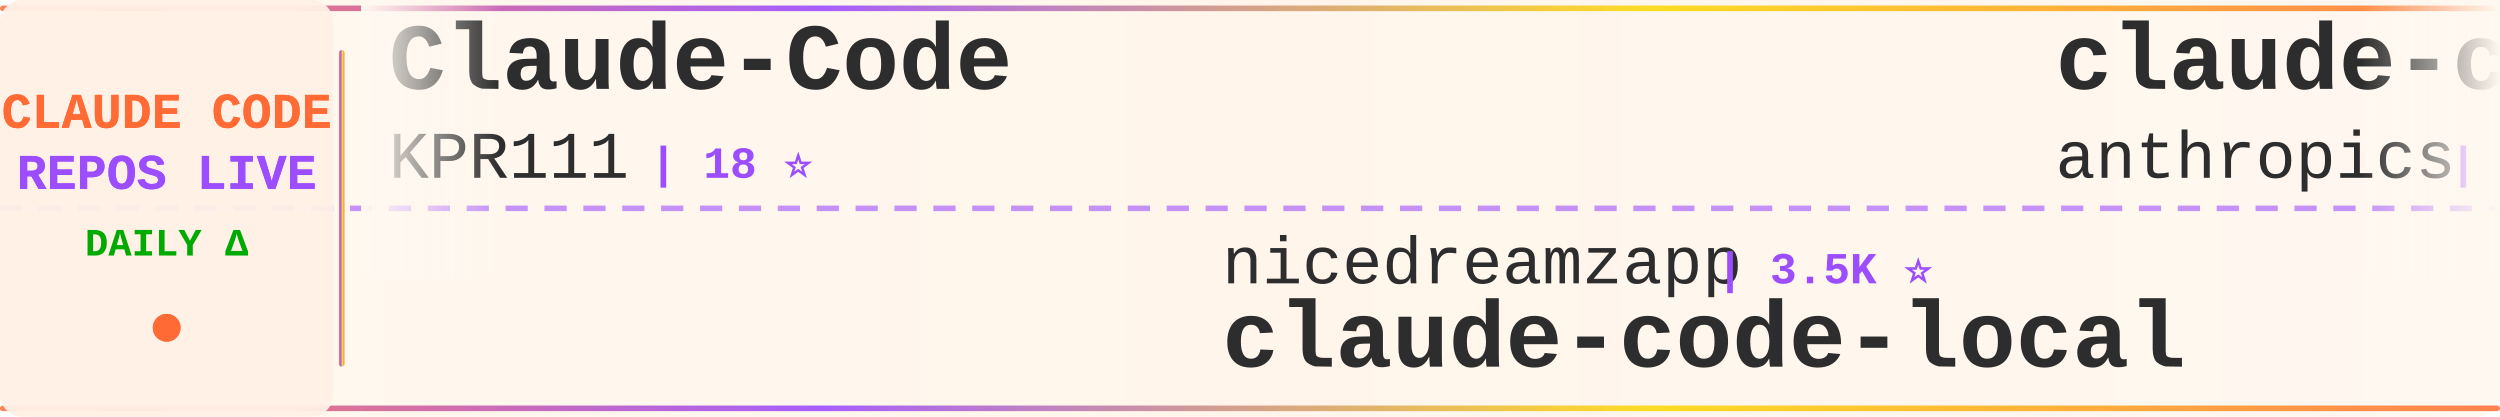
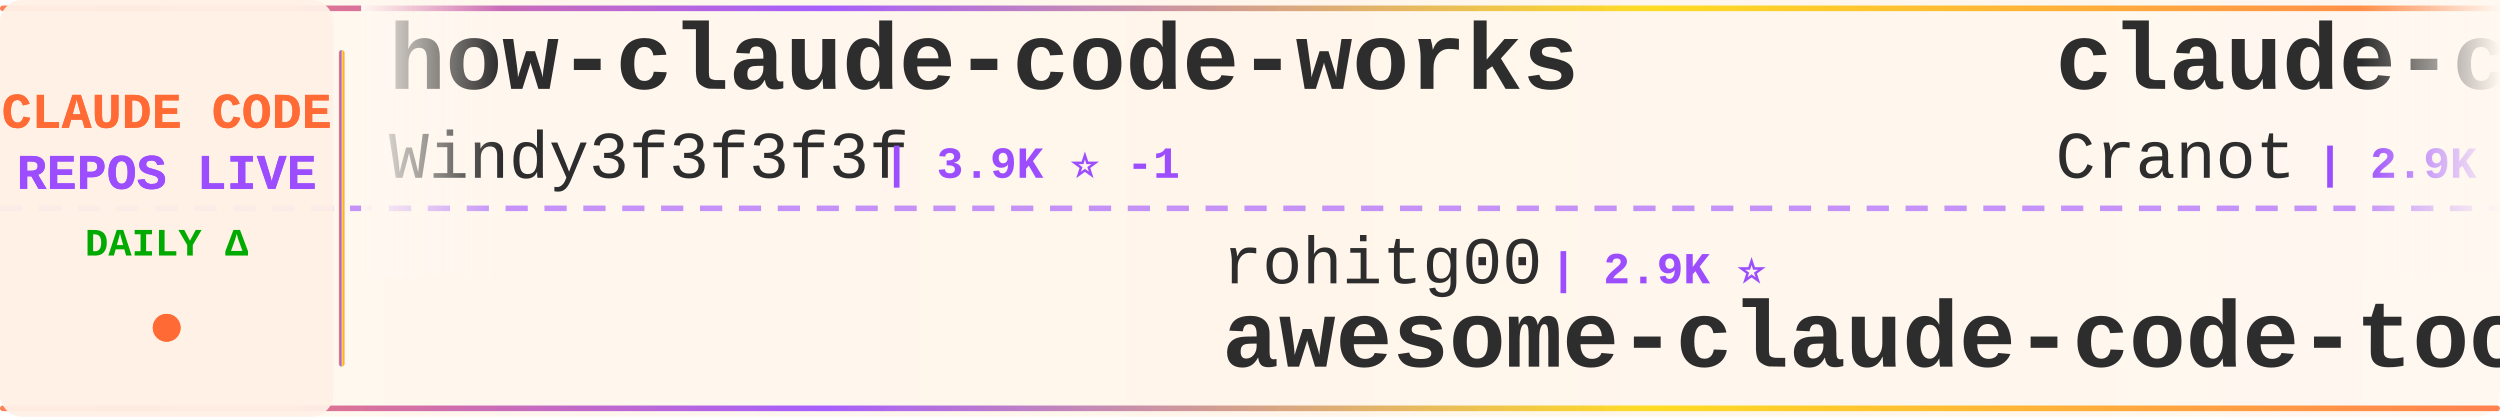
<svg xmlns="http://www.w3.org/2000/svg" width="900" height="150">
  <defs>
    <linearGradient id="tickerBg" x1="0%" y1="0%" x2="100%" y2="0%">
      <stop offset="0%" style="stop-color:#fff8f0;stop-opacity:0.98" />
      <stop offset="50%" style="stop-color:#fff5eb;stop-opacity:1" />
      <stop offset="100%" style="stop-color:#fff8f0;stop-opacity:0.98" />
    </linearGradient>
    <linearGradient id="borderGrad" x1="0%" y1="0%" x2="100%" y2="0%">
      <stop offset="0%" style="stop-color:#FF6B35;stop-opacity:0.85">
        <animate attributeName="stop-opacity" values="0.85;1;0.85" dur="2s" repeatCount="indefinite" />
      </stop>
      <stop offset="33%" style="stop-color:#9C4EFF;stop-opacity:0.9">
        <animate attributeName="stop-opacity" values="0.9;1;0.9" dur="2.2s" repeatCount="indefinite" />
      </stop>
      <stop offset="66%" style="stop-color:#FFD700;stop-opacity:0.85">
        <animate attributeName="stop-opacity" values="0.85;1;0.85" dur="1.8s" repeatCount="indefinite" />
      </stop>
      <stop offset="100%" style="stop-color:#FF6B35;stop-opacity:0.85">
        <animate attributeName="stop-opacity" values="0.85;1;0.85" dur="2s" repeatCount="indefinite" />
      </stop>
    </linearGradient>
    <filter id="textGlow">
      <feGaussianBlur stdDeviation="0.15" result="coloredBlur" />
      <feMerge>
        <feMergeNode in="coloredBlur" />
        <feMergeNode in="SourceGraphic" />
      </feMerge>
    </filter>
    <filter id="metricGlow">
      <feGaussianBlur stdDeviation="0.2" result="coloredBlur" />
      <feMerge>
        <feMergeNode in="coloredBlur" />
        <feMergeNode in="SourceGraphic" />
      </feMerge>
    </filter>
    <linearGradient id="leftFade" x1="0%" y1="0%" x2="100%" y2="0%">
      <stop offset="0%" style="stop-color:#fff8f0;stop-opacity:1" />
      <stop offset="100%" style="stop-color:#fff8f0;stop-opacity:0" />
    </linearGradient>
    <linearGradient id="rightFade" x1="0%" y1="0%" x2="100%" y2="0%">
      <stop offset="0%" style="stop-color:#fff8f0;stop-opacity:0" />
      <stop offset="100%" style="stop-color:#fff8f0;stop-opacity:1" />
    </linearGradient>
  </defs>
  <rect width="900" height="150" fill="url(#tickerBg)" rx="8" />
  <rect x="0" y="2" width="900" height="2" fill="url(#borderGrad)" rx="1" />
  <rect x="0" y="146" width="900" height="2" fill="url(#borderGrad)" rx="1" />
  <line x1="0" y1="75" x2="900" y2="75" stroke="#9C4EFF" stroke-width="2" stroke-dasharray="8 6" opacity="0.6" />
  <rect x="0" y="0" width="120" height="150" fill="#fff0e6" opacity="0.95" rx="8" />
  <text x="60" y="46" font-family="'Courier New', monospace" font-size="18" font-weight="bold" fill="#FF6B35" text-anchor="middle" filter="url(#textGlow)">
    CLAUDE CODE
  </text>
  <text x="60" y="68" font-family="'Courier New', monospace" font-size="18" font-weight="bold" fill="#9C4EFF" text-anchor="middle" filter="url(#textGlow)">
    REPOS LIVE
  </text>
  <text x="60" y="92" font-family="'Courier New', monospace" font-size="14" font-weight="bold" fill="#00aa00" text-anchor="middle">
    DAILY Δ
  </text>
  <circle cx="60" cy="118" r="5" fill="#FF6B35" filter="url(#metricGlow)">
    <animate attributeName="r" values="4;6;4" dur="1.5s" repeatCount="indefinite" />
    <animate attributeName="opacity" values="0.6;1;0.6" dur="1.5s" repeatCount="indefinite" />
  </circle>
  <rect x="122" y="18" width="2" height="114" fill="url(#borderGrad)" rx="1" />
  <clipPath id="tickerClip">
    <rect x="130" y="0" width="770" height="150" />
  </clipPath>
  <g clip-path="url(#tickerClip)">
    <g id="tickerItems">
      <animateTransform attributeName="transform" attributeType="XML" type="translate" from="0 0" to="-3000 0" dur="54s" repeatCount="indefinite" />
      <g transform="translate(0, 0)">
-         <text x="140" y="32" font-family="'Courier New', monospace" font-size="34" font-weight="bold" fill="#2d2d2d">Claude-Code</text>
-         <text x="140" y="64" font-family="'Courier New', monospace" font-size="24" font-weight="normal" fill="#2d2d2d" opacity="1.0">KPR111</text>
-         <text x="234" y="64" font-family="'Courier New', monospace" font-size="16" font-weight="bold" fill="#9C4EFF"> | 18 ⭐</text>
+         <text x="140" y="32" font-family="'Courier New', monospace" font-size="34" font-weight="bold" fill="#2d2d2d">how-claude-code-works</text>
+         <text x="140" y="64" font-family="'Courier New', monospace" font-size="24" font-weight="normal" fill="#2d2d2d" opacity="1.0">Windy3f3f3f3f</text>
+         <text x="318" y="64" font-family="'Courier New', monospace" font-size="16" font-weight="bold" fill="#9C4EFF"> | 3.9K ⭐ -1</text>
      </g>
      <g transform="translate(300, 0)">
-         <text x="140" y="102" font-family="'Courier New', monospace" font-size="24" font-weight="normal" fill="#2d2d2d" opacity="1.0">nicedreamzapp</text>
-         <text x="318" y="102" font-family="'Courier New', monospace" font-size="16" font-weight="bold" fill="#9C4EFF"> | 3.5K ⭐</text>
-         <text x="140" y="132" font-family="'Courier New', monospace" font-size="34" font-weight="bold" fill="#2d2d2d">claude-code-local</text>
+         <text x="140" y="102" font-family="'Courier New', monospace" font-size="24" font-weight="normal" fill="#2d2d2d" opacity="1.0">rohitg00</text>
+         <text x="258" y="102" font-family="'Courier New', monospace" font-size="16" font-weight="bold" fill="#9C4EFF"> | 2.9K ⭐</text>
+         <text x="140" y="132" font-family="'Courier New', monospace" font-size="34" font-weight="bold" fill="#2d2d2d">awesome-claude-code-tool...</text>
      </g>
      <g transform="translate(600, 0)">
-         <text x="140" y="32" font-family="'Courier New', monospace" font-size="34" font-weight="bold" fill="#2d2d2d">claude-code-action</text>
-         <text x="140" y="64" font-family="'Courier New', monospace" font-size="24" font-weight="normal" fill="#2d2d2d" opacity="1.0">anthropics</text>
-         <text x="282" y="64" font-family="'Courier New', monospace" font-size="16" font-weight="bold" fill="#9C4EFF"> | 10.1K ⭐ +5</text>
+         <text x="140" y="32" font-family="'Courier New', monospace" font-size="34" font-weight="bold" fill="#2d2d2d">claude-code-guide</text>
+         <text x="140" y="64" font-family="'Courier New', monospace" font-size="24" font-weight="normal" fill="#2d2d2d" opacity="1.0">Cranot</text>
+         <text x="234" y="64" font-family="'Courier New', monospace" font-size="16" font-weight="bold" fill="#9C4EFF"> | 2.9K ⭐</text>
      </g>
      <g transform="translate(900, 0)">
-         <text x="140" y="102" font-family="'Courier New', monospace" font-size="24" font-weight="normal" fill="#2d2d2d" opacity="1.0">SeemSeam</text>
-         <text x="258" y="102" font-family="'Courier New', monospace" font-size="16" font-weight="bold" fill="#9C4EFF"> | 3.6K ⭐ +1</text>
-         <text x="140" y="132" font-family="'Courier New', monospace" font-size="34" font-weight="bold" fill="#2d2d2d">claude_codex_bridge</text>
+         <text x="140" y="102" font-family="'Courier New', monospace" font-size="24" font-weight="normal" fill="#2d2d2d" opacity="1.0">mrpaidsocial</text>
+         <text x="306" y="102" font-family="'Courier New', monospace" font-size="16" font-weight="bold" fill="#9C4EFF"> | 1.7K ⭐ +2</text>
+         <text x="140" y="132" font-family="'Courier New', monospace" font-size="34" font-weight="bold" fill="#2d2d2d">arcads-claude-code-mrpai...</text>
      </g>
      <g transform="translate(1200, 0)">
-         <text x="140" y="32" font-family="'Courier New', monospace" font-size="34" font-weight="bold" fill="#2d2d2d">claude-code-reverse</text>
-         <text x="140" y="64" font-family="'Courier New', monospace" font-size="24" font-weight="normal" fill="#2d2d2d" opacity="1.0">Yuyz0112</text>
-         <text x="258" y="64" font-family="'Courier New', monospace" font-size="16" font-weight="bold" fill="#9C4EFF"> | 2.5K ⭐</text>
+         <text x="140" y="32" font-family="'Courier New', monospace" font-size="34" font-weight="bold" fill="#2d2d2d">claude-coder</text>
+         <text x="140" y="64" font-family="'Courier New', monospace" font-size="24" font-weight="normal" fill="#2d2d2d" opacity="1.0">kodu-ai</text>
+         <text x="246" y="64" font-family="'Courier New', monospace" font-size="16" font-weight="bold" fill="#9C4EFF"> | 5.2K ⭐</text>
      </g>
      <g transform="translate(1500, 0)">
-         <text x="140" y="102" font-family="'Courier New', monospace" font-size="24" font-weight="normal" fill="#2d2d2d" opacity="1.0">anthropics</text>
-         <text x="282" y="102" font-family="'Courier New', monospace" font-size="16" font-weight="bold" fill="#9C4EFF"> | 1.1K ⭐</text>
-         <text x="140" y="132" font-family="'Courier New', monospace" font-size="34" font-weight="bold" fill="#2d2d2d">claude-code-base-action</text>
+         <text x="140" y="102" font-family="'Courier New', monospace" font-size="24" font-weight="normal" fill="#2d2d2d" opacity="1.0">hangsman</text>
+         <text x="258" y="102" font-family="'Courier New', monospace" font-size="16" font-weight="bold" fill="#9C4EFF"> | 798 ⭐</text>
+         <text x="140" y="132" font-family="'Courier New', monospace" font-size="34" font-weight="bold" fill="#2d2d2d">claude-code-source</text>
      </g>
      <g transform="translate(1800, 0)">
-         <text x="140" y="32" font-family="'Courier New', monospace" font-size="34" font-weight="bold" fill="#2d2d2d">claude-code-security-rev...</text>
-         <text x="140" y="64" font-family="'Courier New', monospace" font-size="24" font-weight="normal" fill="#2d2d2d" opacity="1.0">anthropics</text>
-         <text x="282" y="64" font-family="'Courier New', monospace" font-size="16" font-weight="bold" fill="#9C4EFF"> | 7.1K ⭐ +6</text>
+         <text x="140" y="32" font-family="'Courier New', monospace" font-size="34" font-weight="bold" fill="#2d2d2d">pi-vs-claude-code</text>
+         <text x="140" y="64" font-family="'Courier New', monospace" font-size="24" font-weight="normal" fill="#2d2d2d" opacity="1.0">disler</text>
+         <text x="234" y="64" font-family="'Courier New', monospace" font-size="16" font-weight="bold" fill="#9C4EFF"> | 1.7K ⭐</text>
      </g>
      <g transform="translate(2100, 0)">
-         <text x="140" y="102" font-family="'Courier New', monospace" font-size="24" font-weight="normal" fill="#2d2d2d" opacity="1.0">Chachamaru127</text>
-         <text x="318" y="102" font-family="'Courier New', monospace" font-size="16" font-weight="bold" fill="#9C4EFF"> | 3.2K ⭐ -1</text>
-         <text x="140" y="132" font-family="'Courier New', monospace" font-size="34" font-weight="bold" fill="#2d2d2d">claude-code-harness</text>
+         <text x="140" y="102" font-family="'Courier New', monospace" font-size="24" font-weight="normal" fill="#2d2d2d" opacity="1.0">darcyegb</text>
+         <text x="258" y="102" font-family="'Courier New', monospace" font-size="16" font-weight="bold" fill="#9C4EFF"> | 780 ⭐</text>
+         <text x="140" y="132" font-family="'Courier New', monospace" font-size="34" font-weight="bold" fill="#2d2d2d">ClaudeCodeAgents</text>
      </g>
      <g transform="translate(2400, 0)">
-         <text x="140" y="32" font-family="'Courier New', monospace" font-size="34" font-weight="bold" fill="#2d2d2d">Claude-Code</text>
-         <text x="140" y="64" font-family="'Courier New', monospace" font-size="24" font-weight="normal" fill="#2d2d2d" opacity="1.0">OrcaWhisper</text>
-         <text x="294" y="64" font-family="'Courier New', monospace" font-size="16" font-weight="bold" fill="#9C4EFF"> | 111 ⭐</text>
+         <text x="140" y="32" font-family="'Courier New', monospace" font-size="34" font-weight="bold" fill="#2d2d2d">claude-code-video-toolki...</text>
+         <text x="140" y="64" font-family="'Courier New', monospace" font-size="24" font-weight="normal" fill="#2d2d2d" opacity="1.0">digitalsamba</text>
+         <text x="306" y="64" font-family="'Courier New', monospace" font-size="16" font-weight="bold" fill="#9C4EFF"> | 2.8K ⭐ +4</text>
      </g>
      <g transform="translate(2700, 0)">
-         <text x="140" y="102" font-family="'Courier New', monospace" font-size="24" font-weight="normal" fill="#2d2d2d" opacity="1.0">oboard</text>
-         <text x="234" y="102" font-family="'Courier New', monospace" font-size="16" font-weight="bold" fill="#9C4EFF"> | 3.3K ⭐</text>
-         <text x="140" y="132" font-family="'Courier New', monospace" font-size="34" font-weight="bold" fill="#2d2d2d">claude-code-rev</text>
+         <text x="140" y="102" font-family="'Courier New', monospace" font-size="24" font-weight="normal" fill="#2d2d2d" opacity="1.0">disler</text>
+         <text x="234" y="102" font-family="'Courier New', monospace" font-size="16" font-weight="bold" fill="#9C4EFF"> | 4.0K ⭐</text>
+         <text x="140" y="132" font-family="'Courier New', monospace" font-size="34" font-weight="bold" fill="#2d2d2d">claude-code-hooks-master...</text>
      </g>
      <g transform="translate(3000, 0)">
-         <text x="140" y="32" font-family="'Courier New', monospace" font-size="34" font-weight="bold" fill="#2d2d2d">Claude-Code</text>
-         <text x="140" y="64" font-family="'Courier New', monospace" font-size="24" font-weight="normal" fill="#2d2d2d" opacity="1.0">KPR111</text>
-         <text x="234" y="64" font-family="'Courier New', monospace" font-size="16" font-weight="bold" fill="#9C4EFF"> | 18 ⭐</text>
+         <text x="140" y="32" font-family="'Courier New', monospace" font-size="34" font-weight="bold" fill="#2d2d2d">how-claude-code-works</text>
+         <text x="140" y="64" font-family="'Courier New', monospace" font-size="24" font-weight="normal" fill="#2d2d2d" opacity="1.0">Windy3f3f3f3f</text>
+         <text x="318" y="64" font-family="'Courier New', monospace" font-size="16" font-weight="bold" fill="#9C4EFF"> | 3.9K ⭐ -1</text>
      </g>
      <g transform="translate(3300, 0)">
-         <text x="140" y="102" font-family="'Courier New', monospace" font-size="24" font-weight="normal" fill="#2d2d2d" opacity="1.0">nicedreamzapp</text>
-         <text x="318" y="102" font-family="'Courier New', monospace" font-size="16" font-weight="bold" fill="#9C4EFF"> | 3.5K ⭐</text>
-         <text x="140" y="132" font-family="'Courier New', monospace" font-size="34" font-weight="bold" fill="#2d2d2d">claude-code-local</text>
+         <text x="140" y="102" font-family="'Courier New', monospace" font-size="24" font-weight="normal" fill="#2d2d2d" opacity="1.0">rohitg00</text>
+         <text x="258" y="102" font-family="'Courier New', monospace" font-size="16" font-weight="bold" fill="#9C4EFF"> | 2.9K ⭐</text>
+         <text x="140" y="132" font-family="'Courier New', monospace" font-size="34" font-weight="bold" fill="#2d2d2d">awesome-claude-code-tool...</text>
      </g>
      <g transform="translate(3600, 0)">
-         <text x="140" y="32" font-family="'Courier New', monospace" font-size="34" font-weight="bold" fill="#2d2d2d">claude-code-action</text>
-         <text x="140" y="64" font-family="'Courier New', monospace" font-size="24" font-weight="normal" fill="#2d2d2d" opacity="1.0">anthropics</text>
-         <text x="282" y="64" font-family="'Courier New', monospace" font-size="16" font-weight="bold" fill="#9C4EFF"> | 10.1K ⭐ +5</text>
+         <text x="140" y="32" font-family="'Courier New', monospace" font-size="34" font-weight="bold" fill="#2d2d2d">claude-code-guide</text>
+         <text x="140" y="64" font-family="'Courier New', monospace" font-size="24" font-weight="normal" fill="#2d2d2d" opacity="1.0">Cranot</text>
+         <text x="234" y="64" font-family="'Courier New', monospace" font-size="16" font-weight="bold" fill="#9C4EFF"> | 2.9K ⭐</text>
      </g>
      <g transform="translate(3900, 0)">
-         <text x="140" y="102" font-family="'Courier New', monospace" font-size="24" font-weight="normal" fill="#2d2d2d" opacity="1.0">SeemSeam</text>
-         <text x="258" y="102" font-family="'Courier New', monospace" font-size="16" font-weight="bold" fill="#9C4EFF"> | 3.6K ⭐ +1</text>
-         <text x="140" y="132" font-family="'Courier New', monospace" font-size="34" font-weight="bold" fill="#2d2d2d">claude_codex_bridge</text>
+         <text x="140" y="102" font-family="'Courier New', monospace" font-size="24" font-weight="normal" fill="#2d2d2d" opacity="1.0">mrpaidsocial</text>
+         <text x="306" y="102" font-family="'Courier New', monospace" font-size="16" font-weight="bold" fill="#9C4EFF"> | 1.7K ⭐ +2</text>
+         <text x="140" y="132" font-family="'Courier New', monospace" font-size="34" font-weight="bold" fill="#2d2d2d">arcads-claude-code-mrpai...</text>
      </g>
    </g>
  </g>
  <rect x="130" y="0" width="50" height="100" fill="url(#leftFade)" />
  <rect x="850" y="0" width="50" height="100" fill="url(#rightFade)" />
</svg>
